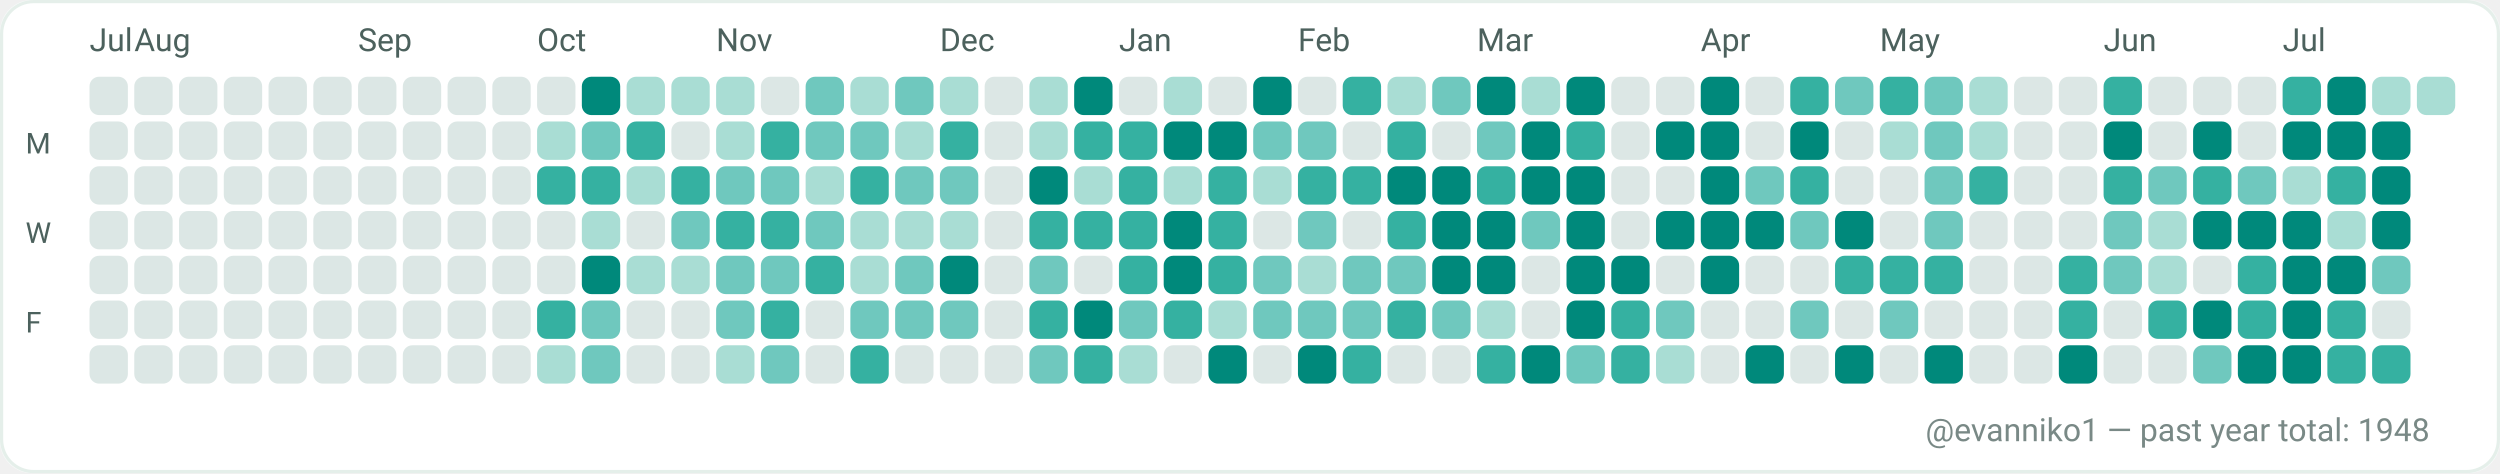
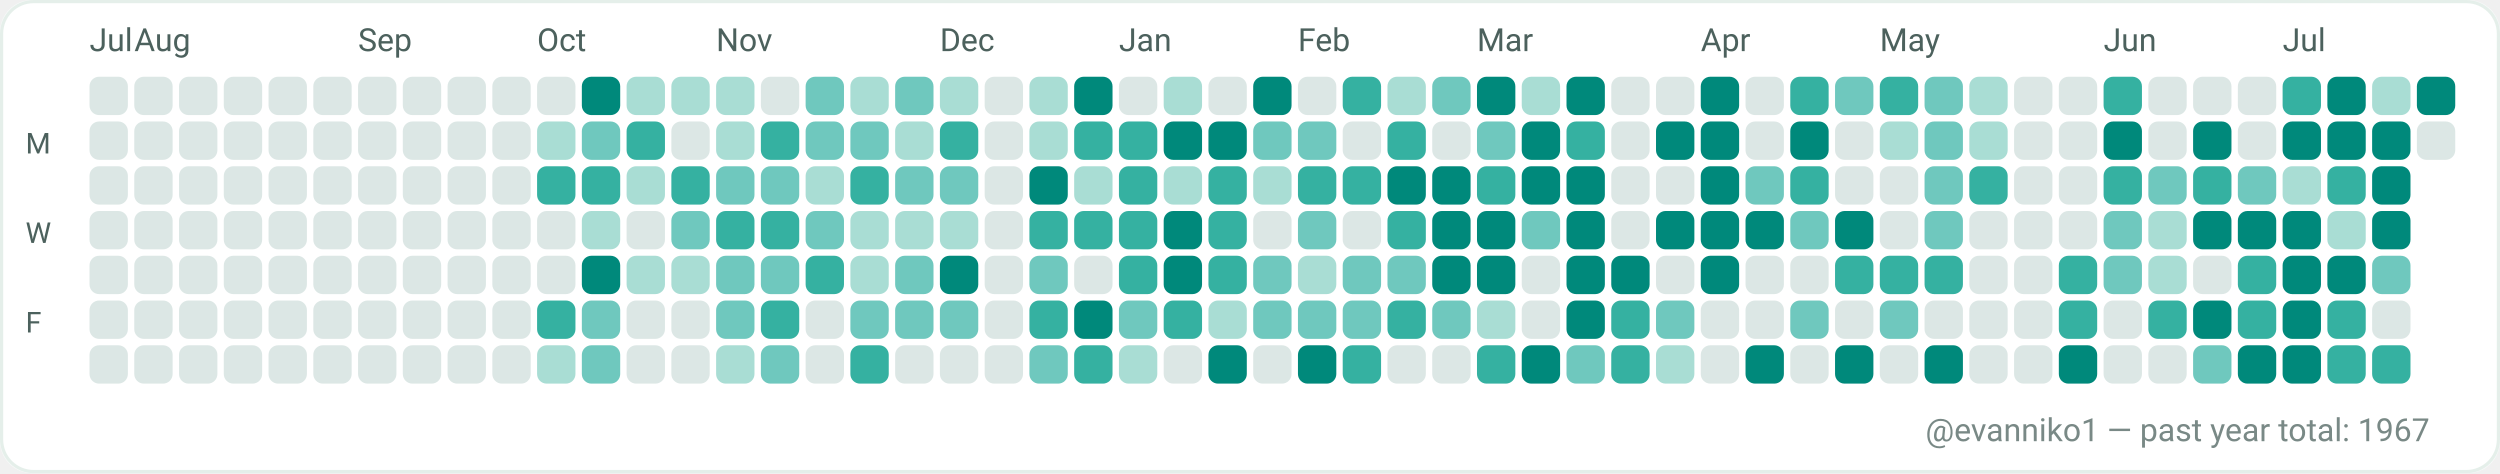
<svg xmlns="http://www.w3.org/2000/svg" width="782" height="148" viewBox="0 0 782 148" role="img" aria-label="GitHub contributions calendar for evanniko1">
  <rect x="0" y="0" width="782" height="148" rx="10" fill="#F7FAF9" />
  <rect x="0.5" y="0.5" width="781" height="147" rx="10" fill="#FFFFFF" stroke="#E5EFEA" stroke-width="1" />
  <text x="28" y="16" fill="#4C615D" font-family="ui-sans-serif, system-ui, -apple-system, Segoe UI, Roboto, Ubuntu, Cantarell, Noto Sans, Helvetica Neue, Arial" font-size="10" text-rendering="geometricPrecision">Jul</text>
  <text x="42" y="16" fill="#4C615D" font-family="ui-sans-serif, system-ui, -apple-system, Segoe UI, Roboto, Ubuntu, Cantarell, Noto Sans, Helvetica Neue, Arial" font-size="10" text-rendering="geometricPrecision">Aug</text>
  <text x="112" y="16" fill="#4C615D" font-family="ui-sans-serif, system-ui, -apple-system, Segoe UI, Roboto, Ubuntu, Cantarell, Noto Sans, Helvetica Neue, Arial" font-size="10" text-rendering="geometricPrecision">Sep</text>
  <text x="168" y="16" fill="#4C615D" font-family="ui-sans-serif, system-ui, -apple-system, Segoe UI, Roboto, Ubuntu, Cantarell, Noto Sans, Helvetica Neue, Arial" font-size="10" text-rendering="geometricPrecision">Oct</text>
  <text x="224" y="16" fill="#4C615D" font-family="ui-sans-serif, system-ui, -apple-system, Segoe UI, Roboto, Ubuntu, Cantarell, Noto Sans, Helvetica Neue, Arial" font-size="10" text-rendering="geometricPrecision">Nov</text>
  <text x="294" y="16" fill="#4C615D" font-family="ui-sans-serif, system-ui, -apple-system, Segoe UI, Roboto, Ubuntu, Cantarell, Noto Sans, Helvetica Neue, Arial" font-size="10" text-rendering="geometricPrecision">Dec</text>
  <text x="350" y="16" fill="#4C615D" font-family="ui-sans-serif, system-ui, -apple-system, Segoe UI, Roboto, Ubuntu, Cantarell, Noto Sans, Helvetica Neue, Arial" font-size="10" text-rendering="geometricPrecision">Jan</text>
  <text x="406" y="16" fill="#4C615D" font-family="ui-sans-serif, system-ui, -apple-system, Segoe UI, Roboto, Ubuntu, Cantarell, Noto Sans, Helvetica Neue, Arial" font-size="10" text-rendering="geometricPrecision">Feb</text>
  <text x="462" y="16" fill="#4C615D" font-family="ui-sans-serif, system-ui, -apple-system, Segoe UI, Roboto, Ubuntu, Cantarell, Noto Sans, Helvetica Neue, Arial" font-size="10" text-rendering="geometricPrecision">Mar</text>
  <text x="532" y="16" fill="#4C615D" font-family="ui-sans-serif, system-ui, -apple-system, Segoe UI, Roboto, Ubuntu, Cantarell, Noto Sans, Helvetica Neue, Arial" font-size="10" text-rendering="geometricPrecision">Apr</text>
  <text x="588" y="16" fill="#4C615D" font-family="ui-sans-serif, system-ui, -apple-system, Segoe UI, Roboto, Ubuntu, Cantarell, Noto Sans, Helvetica Neue, Arial" font-size="10" text-rendering="geometricPrecision">May</text>
  <text x="658" y="16" fill="#4C615D" font-family="ui-sans-serif, system-ui, -apple-system, Segoe UI, Roboto, Ubuntu, Cantarell, Noto Sans, Helvetica Neue, Arial" font-size="10" text-rendering="geometricPrecision">Jun</text>
  <text x="714" y="16" fill="#4C615D" font-family="ui-sans-serif, system-ui, -apple-system, Segoe UI, Roboto, Ubuntu, Cantarell, Noto Sans, Helvetica Neue, Arial" font-size="10" text-rendering="geometricPrecision">Jul</text>
  <text x="8" y="48" fill="#4C615D" font-family="ui-sans-serif, system-ui, -apple-system, Segoe UI, Roboto, Ubuntu, Cantarell, Noto Sans, Helvetica Neue, Arial" font-size="9" text-rendering="geometricPrecision">M</text>
  <text x="8" y="76" fill="#4C615D" font-family="ui-sans-serif, system-ui, -apple-system, Segoe UI, Roboto, Ubuntu, Cantarell, Noto Sans, Helvetica Neue, Arial" font-size="9" text-rendering="geometricPrecision">W</text>
  <text x="8" y="104" fill="#4C615D" font-family="ui-sans-serif, system-ui, -apple-system, Segoe UI, Roboto, Ubuntu, Cantarell, Noto Sans, Helvetica Neue, Arial" font-size="9" text-rendering="geometricPrecision">F</text>
  <g>
    <rect x="28" y="24" width="12" height="12" rx="3" fill="#DCE7E5" />
  </g>
  <g>
    <rect x="28" y="38" width="12" height="12" rx="3" fill="#DCE7E5" />
  </g>
  <g>
    <rect x="28" y="52" width="12" height="12" rx="3" fill="#DCE7E5" />
  </g>
  <g>
    <rect x="28" y="66" width="12" height="12" rx="3" fill="#DCE7E5" />
  </g>
  <g>
    <rect x="28" y="80" width="12" height="12" rx="3" fill="#DCE7E5" />
  </g>
  <g>
    <rect x="28" y="94" width="12" height="12" rx="3" fill="#DCE7E5" />
  </g>
  <g>
    <rect x="28" y="108" width="12" height="12" rx="3" fill="#DCE7E5" />
  </g>
  <g>
    <rect x="42" y="24" width="12" height="12" rx="3" fill="#DCE7E5" />
  </g>
  <g>
    <rect x="42" y="38" width="12" height="12" rx="3" fill="#DCE7E5" />
  </g>
  <g>
    <rect x="42" y="52" width="12" height="12" rx="3" fill="#DCE7E5" />
  </g>
  <g>
    <rect x="42" y="66" width="12" height="12" rx="3" fill="#DCE7E5" />
  </g>
  <g>
    <rect x="42" y="80" width="12" height="12" rx="3" fill="#DCE7E5" />
  </g>
  <g>
    <rect x="42" y="94" width="12" height="12" rx="3" fill="#DCE7E5" />
  </g>
  <g>
    <rect x="42" y="108" width="12" height="12" rx="3" fill="#DCE7E5" />
  </g>
  <g>
    <rect x="56" y="24" width="12" height="12" rx="3" fill="#DCE7E5" />
  </g>
  <g>
    <rect x="56" y="38" width="12" height="12" rx="3" fill="#DCE7E5" />
  </g>
  <g>
    <rect x="56" y="52" width="12" height="12" rx="3" fill="#DCE7E5" />
  </g>
  <g>
    <rect x="56" y="66" width="12" height="12" rx="3" fill="#DCE7E5" />
  </g>
  <g>
    <rect x="56" y="80" width="12" height="12" rx="3" fill="#DCE7E5" />
  </g>
  <g>
    <rect x="56" y="94" width="12" height="12" rx="3" fill="#DCE7E5" />
  </g>
  <g>
    <rect x="56" y="108" width="12" height="12" rx="3" fill="#DCE7E5" />
  </g>
  <g>
    <rect x="70" y="24" width="12" height="12" rx="3" fill="#DCE7E5" />
  </g>
  <g>
    <rect x="70" y="38" width="12" height="12" rx="3" fill="#DCE7E5" />
  </g>
  <g>
    <rect x="70" y="52" width="12" height="12" rx="3" fill="#DCE7E5" />
  </g>
  <g>
    <rect x="70" y="66" width="12" height="12" rx="3" fill="#DCE7E5" />
  </g>
  <g>
    <rect x="70" y="80" width="12" height="12" rx="3" fill="#DCE7E5" />
  </g>
  <g>
    <rect x="70" y="94" width="12" height="12" rx="3" fill="#DCE7E5" />
  </g>
  <g>
    <rect x="70" y="108" width="12" height="12" rx="3" fill="#DCE7E5" />
  </g>
  <g>
    <rect x="84" y="24" width="12" height="12" rx="3" fill="#DCE7E5" />
  </g>
  <g>
    <rect x="84" y="38" width="12" height="12" rx="3" fill="#DCE7E5" />
  </g>
  <g>
    <rect x="84" y="52" width="12" height="12" rx="3" fill="#DCE7E5" />
  </g>
  <g>
    <rect x="84" y="66" width="12" height="12" rx="3" fill="#DCE7E5" />
  </g>
  <g>
    <rect x="84" y="80" width="12" height="12" rx="3" fill="#DCE7E5" />
  </g>
  <g>
    <rect x="84" y="94" width="12" height="12" rx="3" fill="#DCE7E5" />
  </g>
  <g>
    <rect x="84" y="108" width="12" height="12" rx="3" fill="#DCE7E5" />
  </g>
  <g>
    <rect x="98" y="24" width="12" height="12" rx="3" fill="#DCE7E5" />
  </g>
  <g>
    <rect x="98" y="38" width="12" height="12" rx="3" fill="#DCE7E5" />
  </g>
  <g>
    <rect x="98" y="52" width="12" height="12" rx="3" fill="#DCE7E5" />
  </g>
  <g>
    <rect x="98" y="66" width="12" height="12" rx="3" fill="#DCE7E5" />
  </g>
  <g>
    <rect x="98" y="80" width="12" height="12" rx="3" fill="#DCE7E5" />
  </g>
  <g>
    <rect x="98" y="94" width="12" height="12" rx="3" fill="#DCE7E5" />
  </g>
  <g>
    <rect x="98" y="108" width="12" height="12" rx="3" fill="#DCE7E5" />
  </g>
  <g>
    <rect x="112" y="24" width="12" height="12" rx="3" fill="#DCE7E5" />
  </g>
  <g>
    <rect x="112" y="38" width="12" height="12" rx="3" fill="#DCE7E5" />
  </g>
  <g>
    <rect x="112" y="52" width="12" height="12" rx="3" fill="#DCE7E5" />
  </g>
  <g>
    <rect x="112" y="66" width="12" height="12" rx="3" fill="#DCE7E5" />
  </g>
  <g>
    <rect x="112" y="80" width="12" height="12" rx="3" fill="#DCE7E5" />
  </g>
  <g>
    <rect x="112" y="94" width="12" height="12" rx="3" fill="#DCE7E5" />
  </g>
  <g>
    <rect x="112" y="108" width="12" height="12" rx="3" fill="#DCE7E5" />
  </g>
  <g>
    <rect x="126" y="24" width="12" height="12" rx="3" fill="#DCE7E5" />
  </g>
  <g>
    <rect x="126" y="38" width="12" height="12" rx="3" fill="#DCE7E5" />
  </g>
  <g>
    <rect x="126" y="52" width="12" height="12" rx="3" fill="#DCE7E5" />
  </g>
  <g>
    <rect x="126" y="66" width="12" height="12" rx="3" fill="#DCE7E5" />
  </g>
  <g>
    <rect x="126" y="80" width="12" height="12" rx="3" fill="#DCE7E5" />
  </g>
  <g>
    <rect x="126" y="94" width="12" height="12" rx="3" fill="#DCE7E5" />
  </g>
  <g>
    <rect x="126" y="108" width="12" height="12" rx="3" fill="#DCE7E5" />
  </g>
  <g>
    <rect x="140" y="24" width="12" height="12" rx="3" fill="#DCE7E5" />
  </g>
  <g>
    <rect x="140" y="38" width="12" height="12" rx="3" fill="#DCE7E5" />
  </g>
  <g>
    <rect x="140" y="52" width="12" height="12" rx="3" fill="#DCE7E5" />
  </g>
  <g>
    <rect x="140" y="66" width="12" height="12" rx="3" fill="#DCE7E5" />
  </g>
  <g>
    <rect x="140" y="80" width="12" height="12" rx="3" fill="#DCE7E5" />
  </g>
  <g>
    <rect x="140" y="94" width="12" height="12" rx="3" fill="#DCE7E5" />
  </g>
  <g>
    <rect x="140" y="108" width="12" height="12" rx="3" fill="#DCE7E5" />
  </g>
  <g>
    <rect x="154" y="24" width="12" height="12" rx="3" fill="#DCE7E5" />
  </g>
  <g>
    <rect x="154" y="38" width="12" height="12" rx="3" fill="#DCE7E5" />
  </g>
  <g>
    <rect x="154" y="52" width="12" height="12" rx="3" fill="#DCE7E5" />
  </g>
  <g>
    <rect x="154" y="66" width="12" height="12" rx="3" fill="#DCE7E5" />
  </g>
  <g>
    <rect x="154" y="80" width="12" height="12" rx="3" fill="#DCE7E5" />
  </g>
  <g>
    <rect x="154" y="94" width="12" height="12" rx="3" fill="#DCE7E5" />
  </g>
  <g>
    <rect x="154" y="108" width="12" height="12" rx="3" fill="#DCE7E5" />
  </g>
  <g>
    <rect x="168" y="24" width="12" height="12" rx="3" fill="#DCE7E5" />
  </g>
  <g>
    <rect x="168" y="38" width="12" height="12" rx="3" fill="#A9DDD4" />
  </g>
  <g>
    <rect x="168" y="52" width="12" height="12" rx="3" fill="#35B1A1" />
  </g>
  <g>
    <rect x="168" y="66" width="12" height="12" rx="3" fill="#DCE7E5" />
  </g>
  <g>
    <rect x="168" y="80" width="12" height="12" rx="3" fill="#DCE7E5" />
  </g>
  <g>
    <rect x="168" y="94" width="12" height="12" rx="3" fill="#35B1A1" />
  </g>
  <g>
    <rect x="168" y="108" width="12" height="12" rx="3" fill="#A9DDD4" />
  </g>
  <g>
    <rect x="182" y="24" width="12" height="12" rx="3" fill="#00897B" />
  </g>
  <g>
    <rect x="182" y="38" width="12" height="12" rx="3" fill="#6FC8BE" />
  </g>
  <g>
    <rect x="182" y="52" width="12" height="12" rx="3" fill="#35B1A1" />
  </g>
  <g>
    <rect x="182" y="66" width="12" height="12" rx="3" fill="#A9DDD4" />
  </g>
  <g>
    <rect x="182" y="80" width="12" height="12" rx="3" fill="#00897B" />
  </g>
  <g>
    <rect x="182" y="94" width="12" height="12" rx="3" fill="#6FC8BE" />
  </g>
  <g>
    <rect x="182" y="108" width="12" height="12" rx="3" fill="#6FC8BE" />
  </g>
  <g>
    <rect x="196" y="24" width="12" height="12" rx="3" fill="#A9DDD4" />
  </g>
  <g>
    <rect x="196" y="38" width="12" height="12" rx="3" fill="#35B1A1" />
  </g>
  <g>
    <rect x="196" y="52" width="12" height="12" rx="3" fill="#A9DDD4" />
  </g>
  <g>
    <rect x="196" y="66" width="12" height="12" rx="3" fill="#DCE7E5" />
  </g>
  <g>
    <rect x="196" y="80" width="12" height="12" rx="3" fill="#A9DDD4" />
  </g>
  <g>
    <rect x="196" y="94" width="12" height="12" rx="3" fill="#DCE7E5" />
  </g>
  <g>
    <rect x="196" y="108" width="12" height="12" rx="3" fill="#DCE7E5" />
  </g>
  <g>
    <rect x="210" y="24" width="12" height="12" rx="3" fill="#A9DDD4" />
  </g>
  <g>
    <rect x="210" y="38" width="12" height="12" rx="3" fill="#DCE7E5" />
  </g>
  <g>
    <rect x="210" y="52" width="12" height="12" rx="3" fill="#35B1A1" />
  </g>
  <g>
    <rect x="210" y="66" width="12" height="12" rx="3" fill="#6FC8BE" />
  </g>
  <g>
    <rect x="210" y="80" width="12" height="12" rx="3" fill="#A9DDD4" />
  </g>
  <g>
    <rect x="210" y="94" width="12" height="12" rx="3" fill="#DCE7E5" />
  </g>
  <g>
    <rect x="210" y="108" width="12" height="12" rx="3" fill="#DCE7E5" />
  </g>
  <g>
    <rect x="224" y="24" width="12" height="12" rx="3" fill="#A9DDD4" />
  </g>
  <g>
    <rect x="224" y="38" width="12" height="12" rx="3" fill="#A9DDD4" />
  </g>
  <g>
    <rect x="224" y="52" width="12" height="12" rx="3" fill="#6FC8BE" />
  </g>
  <g>
    <rect x="224" y="66" width="12" height="12" rx="3" fill="#35B1A1" />
  </g>
  <g>
    <rect x="224" y="80" width="12" height="12" rx="3" fill="#6FC8BE" />
  </g>
  <g>
    <rect x="224" y="94" width="12" height="12" rx="3" fill="#6FC8BE" />
  </g>
  <g>
    <rect x="224" y="108" width="12" height="12" rx="3" fill="#A9DDD4" />
  </g>
  <g>
    <rect x="238" y="24" width="12" height="12" rx="3" fill="#DCE7E5" />
  </g>
  <g>
    <rect x="238" y="38" width="12" height="12" rx="3" fill="#35B1A1" />
  </g>
  <g>
    <rect x="238" y="52" width="12" height="12" rx="3" fill="#6FC8BE" />
  </g>
  <g>
    <rect x="238" y="66" width="12" height="12" rx="3" fill="#35B1A1" />
  </g>
  <g>
    <rect x="238" y="80" width="12" height="12" rx="3" fill="#6FC8BE" />
  </g>
  <g>
    <rect x="238" y="94" width="12" height="12" rx="3" fill="#35B1A1" />
  </g>
  <g>
    <rect x="238" y="108" width="12" height="12" rx="3" fill="#6FC8BE" />
  </g>
  <g>
    <rect x="252" y="24" width="12" height="12" rx="3" fill="#6FC8BE" />
  </g>
  <g>
    <rect x="252" y="38" width="12" height="12" rx="3" fill="#6FC8BE" />
  </g>
  <g>
    <rect x="252" y="52" width="12" height="12" rx="3" fill="#A9DDD4" />
  </g>
  <g>
    <rect x="252" y="66" width="12" height="12" rx="3" fill="#6FC8BE" />
  </g>
  <g>
    <rect x="252" y="80" width="12" height="12" rx="3" fill="#35B1A1" />
  </g>
  <g>
    <rect x="252" y="94" width="12" height="12" rx="3" fill="#DCE7E5" />
  </g>
  <g>
    <rect x="252" y="108" width="12" height="12" rx="3" fill="#DCE7E5" />
  </g>
  <g>
    <rect x="266" y="24" width="12" height="12" rx="3" fill="#A9DDD4" />
  </g>
  <g>
    <rect x="266" y="38" width="12" height="12" rx="3" fill="#6FC8BE" />
  </g>
  <g>
    <rect x="266" y="52" width="12" height="12" rx="3" fill="#35B1A1" />
  </g>
  <g>
    <rect x="266" y="66" width="12" height="12" rx="3" fill="#A9DDD4" />
  </g>
  <g>
    <rect x="266" y="80" width="12" height="12" rx="3" fill="#A9DDD4" />
  </g>
  <g>
    <rect x="266" y="94" width="12" height="12" rx="3" fill="#6FC8BE" />
  </g>
  <g>
    <rect x="266" y="108" width="12" height="12" rx="3" fill="#35B1A1" />
  </g>
  <g>
    <rect x="280" y="24" width="12" height="12" rx="3" fill="#6FC8BE" />
  </g>
  <g>
    <rect x="280" y="38" width="12" height="12" rx="3" fill="#A9DDD4" />
  </g>
  <g>
    <rect x="280" y="52" width="12" height="12" rx="3" fill="#6FC8BE" />
  </g>
  <g>
    <rect x="280" y="66" width="12" height="12" rx="3" fill="#A9DDD4" />
  </g>
  <g>
    <rect x="280" y="80" width="12" height="12" rx="3" fill="#6FC8BE" />
  </g>
  <g>
    <rect x="280" y="94" width="12" height="12" rx="3" fill="#6FC8BE" />
  </g>
  <g>
    <rect x="280" y="108" width="12" height="12" rx="3" fill="#DCE7E5" />
  </g>
  <g>
    <rect x="294" y="24" width="12" height="12" rx="3" fill="#A9DDD4" />
  </g>
  <g>
    <rect x="294" y="38" width="12" height="12" rx="3" fill="#35B1A1" />
  </g>
  <g>
    <rect x="294" y="52" width="12" height="12" rx="3" fill="#6FC8BE" />
  </g>
  <g>
    <rect x="294" y="66" width="12" height="12" rx="3" fill="#A9DDD4" />
  </g>
  <g>
    <rect x="294" y="80" width="12" height="12" rx="3" fill="#00897B" />
  </g>
  <g>
    <rect x="294" y="94" width="12" height="12" rx="3" fill="#6FC8BE" />
  </g>
  <g>
    <rect x="294" y="108" width="12" height="12" rx="3" fill="#DCE7E5" />
  </g>
  <g>
    <rect x="308" y="24" width="12" height="12" rx="3" fill="#DCE7E5" />
  </g>
  <g>
    <rect x="308" y="38" width="12" height="12" rx="3" fill="#DCE7E5" />
  </g>
  <g>
    <rect x="308" y="52" width="12" height="12" rx="3" fill="#DCE7E5" />
  </g>
  <g>
    <rect x="308" y="66" width="12" height="12" rx="3" fill="#DCE7E5" />
  </g>
  <g>
    <rect x="308" y="80" width="12" height="12" rx="3" fill="#DCE7E5" />
  </g>
  <g>
    <rect x="308" y="94" width="12" height="12" rx="3" fill="#DCE7E5" />
  </g>
  <g>
    <rect x="308" y="108" width="12" height="12" rx="3" fill="#DCE7E5" />
  </g>
  <g>
    <rect x="322" y="24" width="12" height="12" rx="3" fill="#A9DDD4" />
  </g>
  <g>
    <rect x="322" y="38" width="12" height="12" rx="3" fill="#A9DDD4" />
  </g>
  <g>
    <rect x="322" y="52" width="12" height="12" rx="3" fill="#00897B" />
  </g>
  <g>
    <rect x="322" y="66" width="12" height="12" rx="3" fill="#35B1A1" />
  </g>
  <g>
    <rect x="322" y="80" width="12" height="12" rx="3" fill="#6FC8BE" />
  </g>
  <g>
    <rect x="322" y="94" width="12" height="12" rx="3" fill="#35B1A1" />
  </g>
  <g>
    <rect x="322" y="108" width="12" height="12" rx="3" fill="#6FC8BE" />
  </g>
  <g>
    <rect x="336" y="24" width="12" height="12" rx="3" fill="#00897B" />
  </g>
  <g>
    <rect x="336" y="38" width="12" height="12" rx="3" fill="#35B1A1" />
  </g>
  <g>
    <rect x="336" y="52" width="12" height="12" rx="3" fill="#A9DDD4" />
  </g>
  <g>
    <rect x="336" y="66" width="12" height="12" rx="3" fill="#35B1A1" />
  </g>
  <g>
    <rect x="336" y="80" width="12" height="12" rx="3" fill="#DCE7E5" />
  </g>
  <g>
    <rect x="336" y="94" width="12" height="12" rx="3" fill="#00897B" />
  </g>
  <g>
    <rect x="336" y="108" width="12" height="12" rx="3" fill="#35B1A1" />
  </g>
  <g>
    <rect x="350" y="24" width="12" height="12" rx="3" fill="#DCE7E5" />
  </g>
  <g>
    <rect x="350" y="38" width="12" height="12" rx="3" fill="#35B1A1" />
  </g>
  <g>
    <rect x="350" y="52" width="12" height="12" rx="3" fill="#35B1A1" />
  </g>
  <g>
    <rect x="350" y="66" width="12" height="12" rx="3" fill="#35B1A1" />
  </g>
  <g>
    <rect x="350" y="80" width="12" height="12" rx="3" fill="#35B1A1" />
  </g>
  <g>
    <rect x="350" y="94" width="12" height="12" rx="3" fill="#6FC8BE" />
  </g>
  <g>
    <rect x="350" y="108" width="12" height="12" rx="3" fill="#A9DDD4" />
  </g>
  <g>
    <rect x="364" y="24" width="12" height="12" rx="3" fill="#A9DDD4" />
  </g>
  <g>
    <rect x="364" y="38" width="12" height="12" rx="3" fill="#00897B" />
  </g>
  <g>
    <rect x="364" y="52" width="12" height="12" rx="3" fill="#A9DDD4" />
  </g>
  <g>
    <rect x="364" y="66" width="12" height="12" rx="3" fill="#00897B" />
  </g>
  <g>
    <rect x="364" y="80" width="12" height="12" rx="3" fill="#00897B" />
  </g>
  <g>
    <rect x="364" y="94" width="12" height="12" rx="3" fill="#35B1A1" />
  </g>
  <g>
    <rect x="364" y="108" width="12" height="12" rx="3" fill="#DCE7E5" />
  </g>
  <g>
    <rect x="378" y="24" width="12" height="12" rx="3" fill="#DCE7E5" />
  </g>
  <g>
    <rect x="378" y="38" width="12" height="12" rx="3" fill="#00897B" />
  </g>
  <g>
    <rect x="378" y="52" width="12" height="12" rx="3" fill="#35B1A1" />
  </g>
  <g>
    <rect x="378" y="66" width="12" height="12" rx="3" fill="#35B1A1" />
  </g>
  <g>
    <rect x="378" y="80" width="12" height="12" rx="3" fill="#35B1A1" />
  </g>
  <g>
    <rect x="378" y="94" width="12" height="12" rx="3" fill="#A9DDD4" />
  </g>
  <g>
    <rect x="378" y="108" width="12" height="12" rx="3" fill="#00897B" />
  </g>
  <g>
    <rect x="392" y="24" width="12" height="12" rx="3" fill="#00897B" />
  </g>
  <g>
    <rect x="392" y="38" width="12" height="12" rx="3" fill="#6FC8BE" />
  </g>
  <g>
    <rect x="392" y="52" width="12" height="12" rx="3" fill="#A9DDD4" />
  </g>
  <g>
    <rect x="392" y="66" width="12" height="12" rx="3" fill="#DCE7E5" />
  </g>
  <g>
    <rect x="392" y="80" width="12" height="12" rx="3" fill="#6FC8BE" />
  </g>
  <g>
    <rect x="392" y="94" width="12" height="12" rx="3" fill="#6FC8BE" />
  </g>
  <g>
    <rect x="392" y="108" width="12" height="12" rx="3" fill="#DCE7E5" />
  </g>
  <g>
    <rect x="406" y="24" width="12" height="12" rx="3" fill="#DCE7E5" />
  </g>
  <g>
    <rect x="406" y="38" width="12" height="12" rx="3" fill="#6FC8BE" />
  </g>
  <g>
    <rect x="406" y="52" width="12" height="12" rx="3" fill="#35B1A1" />
  </g>
  <g>
    <rect x="406" y="66" width="12" height="12" rx="3" fill="#6FC8BE" />
  </g>
  <g>
    <rect x="406" y="80" width="12" height="12" rx="3" fill="#A9DDD4" />
  </g>
  <g>
    <rect x="406" y="94" width="12" height="12" rx="3" fill="#6FC8BE" />
  </g>
  <g>
    <rect x="406" y="108" width="12" height="12" rx="3" fill="#00897B" />
  </g>
  <g>
    <rect x="420" y="24" width="12" height="12" rx="3" fill="#35B1A1" />
  </g>
  <g>
    <rect x="420" y="38" width="12" height="12" rx="3" fill="#DCE7E5" />
  </g>
  <g>
    <rect x="420" y="52" width="12" height="12" rx="3" fill="#35B1A1" />
  </g>
  <g>
    <rect x="420" y="66" width="12" height="12" rx="3" fill="#DCE7E5" />
  </g>
  <g>
    <rect x="420" y="80" width="12" height="12" rx="3" fill="#6FC8BE" />
  </g>
  <g>
    <rect x="420" y="94" width="12" height="12" rx="3" fill="#6FC8BE" />
  </g>
  <g>
    <rect x="420" y="108" width="12" height="12" rx="3" fill="#35B1A1" />
  </g>
  <g>
    <rect x="434" y="24" width="12" height="12" rx="3" fill="#A9DDD4" />
  </g>
  <g>
    <rect x="434" y="38" width="12" height="12" rx="3" fill="#35B1A1" />
  </g>
  <g>
    <rect x="434" y="52" width="12" height="12" rx="3" fill="#00897B" />
  </g>
  <g>
    <rect x="434" y="66" width="12" height="12" rx="3" fill="#35B1A1" />
  </g>
  <g>
    <rect x="434" y="80" width="12" height="12" rx="3" fill="#6FC8BE" />
  </g>
  <g>
    <rect x="434" y="94" width="12" height="12" rx="3" fill="#35B1A1" />
  </g>
  <g>
    <rect x="434" y="108" width="12" height="12" rx="3" fill="#DCE7E5" />
  </g>
  <g>
    <rect x="448" y="24" width="12" height="12" rx="3" fill="#6FC8BE" />
  </g>
  <g>
    <rect x="448" y="38" width="12" height="12" rx="3" fill="#DCE7E5" />
  </g>
  <g>
    <rect x="448" y="52" width="12" height="12" rx="3" fill="#00897B" />
  </g>
  <g>
    <rect x="448" y="66" width="12" height="12" rx="3" fill="#00897B" />
  </g>
  <g>
    <rect x="448" y="80" width="12" height="12" rx="3" fill="#00897B" />
  </g>
  <g>
    <rect x="448" y="94" width="12" height="12" rx="3" fill="#6FC8BE" />
  </g>
  <g>
    <rect x="448" y="108" width="12" height="12" rx="3" fill="#DCE7E5" />
  </g>
  <g>
    <rect x="462" y="24" width="12" height="12" rx="3" fill="#00897B" />
  </g>
  <g>
    <rect x="462" y="38" width="12" height="12" rx="3" fill="#6FC8BE" />
  </g>
  <g>
    <rect x="462" y="52" width="12" height="12" rx="3" fill="#35B1A1" />
  </g>
  <g>
    <rect x="462" y="66" width="12" height="12" rx="3" fill="#00897B" />
  </g>
  <g>
    <rect x="462" y="80" width="12" height="12" rx="3" fill="#00897B" />
  </g>
  <g>
    <rect x="462" y="94" width="12" height="12" rx="3" fill="#A9DDD4" />
  </g>
  <g>
    <rect x="462" y="108" width="12" height="12" rx="3" fill="#35B1A1" />
  </g>
  <g>
    <rect x="476" y="24" width="12" height="12" rx="3" fill="#A9DDD4" />
  </g>
  <g>
    <rect x="476" y="38" width="12" height="12" rx="3" fill="#00897B" />
  </g>
  <g>
    <rect x="476" y="52" width="12" height="12" rx="3" fill="#00897B" />
  </g>
  <g>
    <rect x="476" y="66" width="12" height="12" rx="3" fill="#6FC8BE" />
  </g>
  <g>
    <rect x="476" y="80" width="12" height="12" rx="3" fill="#DCE7E5" />
  </g>
  <g>
    <rect x="476" y="94" width="12" height="12" rx="3" fill="#DCE7E5" />
  </g>
  <g>
    <rect x="476" y="108" width="12" height="12" rx="3" fill="#00897B" />
  </g>
  <g>
    <rect x="490" y="24" width="12" height="12" rx="3" fill="#00897B" />
  </g>
  <g>
    <rect x="490" y="38" width="12" height="12" rx="3" fill="#35B1A1" />
  </g>
  <g>
    <rect x="490" y="52" width="12" height="12" rx="3" fill="#00897B" />
  </g>
  <g>
    <rect x="490" y="66" width="12" height="12" rx="3" fill="#00897B" />
  </g>
  <g>
    <rect x="490" y="80" width="12" height="12" rx="3" fill="#00897B" />
  </g>
  <g>
    <rect x="490" y="94" width="12" height="12" rx="3" fill="#00897B" />
  </g>
  <g>
    <rect x="490" y="108" width="12" height="12" rx="3" fill="#6FC8BE" />
  </g>
  <g>
    <rect x="504" y="24" width="12" height="12" rx="3" fill="#DCE7E5" />
  </g>
  <g>
    <rect x="504" y="38" width="12" height="12" rx="3" fill="#DCE7E5" />
  </g>
  <g>
    <rect x="504" y="52" width="12" height="12" rx="3" fill="#DCE7E5" />
  </g>
  <g>
    <rect x="504" y="66" width="12" height="12" rx="3" fill="#DCE7E5" />
  </g>
  <g>
    <rect x="504" y="80" width="12" height="12" rx="3" fill="#00897B" />
  </g>
  <g>
    <rect x="504" y="94" width="12" height="12" rx="3" fill="#35B1A1" />
  </g>
  <g>
    <rect x="504" y="108" width="12" height="12" rx="3" fill="#35B1A1" />
  </g>
  <g>
    <rect x="518" y="24" width="12" height="12" rx="3" fill="#DCE7E5" />
  </g>
  <g>
    <rect x="518" y="38" width="12" height="12" rx="3" fill="#00897B" />
  </g>
  <g>
    <rect x="518" y="52" width="12" height="12" rx="3" fill="#DCE7E5" />
  </g>
  <g>
    <rect x="518" y="66" width="12" height="12" rx="3" fill="#00897B" />
  </g>
  <g>
    <rect x="518" y="80" width="12" height="12" rx="3" fill="#DCE7E5" />
  </g>
  <g>
    <rect x="518" y="94" width="12" height="12" rx="3" fill="#6FC8BE" />
  </g>
  <g>
    <rect x="518" y="108" width="12" height="12" rx="3" fill="#A9DDD4" />
  </g>
  <g>
    <rect x="532" y="24" width="12" height="12" rx="3" fill="#00897B" />
  </g>
  <g>
    <rect x="532" y="38" width="12" height="12" rx="3" fill="#00897B" />
  </g>
  <g>
    <rect x="532" y="52" width="12" height="12" rx="3" fill="#00897B" />
  </g>
  <g>
    <rect x="532" y="66" width="12" height="12" rx="3" fill="#00897B" />
  </g>
  <g>
    <rect x="532" y="80" width="12" height="12" rx="3" fill="#00897B" />
  </g>
  <g>
    <rect x="532" y="94" width="12" height="12" rx="3" fill="#DCE7E5" />
  </g>
  <g>
    <rect x="532" y="108" width="12" height="12" rx="3" fill="#DCE7E5" />
  </g>
  <g>
    <rect x="546" y="24" width="12" height="12" rx="3" fill="#DCE7E5" />
  </g>
  <g>
    <rect x="546" y="38" width="12" height="12" rx="3" fill="#DCE7E5" />
  </g>
  <g>
    <rect x="546" y="52" width="12" height="12" rx="3" fill="#6FC8BE" />
  </g>
  <g>
    <rect x="546" y="66" width="12" height="12" rx="3" fill="#00897B" />
  </g>
  <g>
    <rect x="546" y="80" width="12" height="12" rx="3" fill="#DCE7E5" />
  </g>
  <g>
    <rect x="546" y="94" width="12" height="12" rx="3" fill="#DCE7E5" />
  </g>
  <g>
    <rect x="546" y="108" width="12" height="12" rx="3" fill="#00897B" />
  </g>
  <g>
    <rect x="560" y="24" width="12" height="12" rx="3" fill="#35B1A1" />
  </g>
  <g>
    <rect x="560" y="38" width="12" height="12" rx="3" fill="#00897B" />
  </g>
  <g>
    <rect x="560" y="52" width="12" height="12" rx="3" fill="#35B1A1" />
  </g>
  <g>
    <rect x="560" y="66" width="12" height="12" rx="3" fill="#6FC8BE" />
  </g>
  <g>
    <rect x="560" y="80" width="12" height="12" rx="3" fill="#DCE7E5" />
  </g>
  <g>
    <rect x="560" y="94" width="12" height="12" rx="3" fill="#6FC8BE" />
  </g>
  <g>
    <rect x="560" y="108" width="12" height="12" rx="3" fill="#DCE7E5" />
  </g>
  <g>
    <rect x="574" y="24" width="12" height="12" rx="3" fill="#6FC8BE" />
  </g>
  <g>
    <rect x="574" y="38" width="12" height="12" rx="3" fill="#DCE7E5" />
  </g>
  <g>
    <rect x="574" y="52" width="12" height="12" rx="3" fill="#DCE7E5" />
  </g>
  <g>
    <rect x="574" y="66" width="12" height="12" rx="3" fill="#00897B" />
  </g>
  <g>
    <rect x="574" y="80" width="12" height="12" rx="3" fill="#35B1A1" />
  </g>
  <g>
    <rect x="574" y="94" width="12" height="12" rx="3" fill="#DCE7E5" />
  </g>
  <g>
    <rect x="574" y="108" width="12" height="12" rx="3" fill="#00897B" />
  </g>
  <g>
    <rect x="588" y="24" width="12" height="12" rx="3" fill="#35B1A1" />
  </g>
  <g>
    <rect x="588" y="38" width="12" height="12" rx="3" fill="#A9DDD4" />
  </g>
  <g>
    <rect x="588" y="52" width="12" height="12" rx="3" fill="#DCE7E5" />
  </g>
  <g>
    <rect x="588" y="66" width="12" height="12" rx="3" fill="#DCE7E5" />
  </g>
  <g>
    <rect x="588" y="80" width="12" height="12" rx="3" fill="#35B1A1" />
  </g>
  <g>
    <rect x="588" y="94" width="12" height="12" rx="3" fill="#6FC8BE" />
  </g>
  <g>
    <rect x="588" y="108" width="12" height="12" rx="3" fill="#DCE7E5" />
  </g>
  <g>
    <rect x="602" y="24" width="12" height="12" rx="3" fill="#6FC8BE" />
  </g>
  <g>
    <rect x="602" y="38" width="12" height="12" rx="3" fill="#6FC8BE" />
  </g>
  <g>
    <rect x="602" y="52" width="12" height="12" rx="3" fill="#6FC8BE" />
  </g>
  <g>
    <rect x="602" y="66" width="12" height="12" rx="3" fill="#6FC8BE" />
  </g>
  <g>
    <rect x="602" y="80" width="12" height="12" rx="3" fill="#35B1A1" />
  </g>
  <g>
    <rect x="602" y="94" width="12" height="12" rx="3" fill="#DCE7E5" />
  </g>
  <g>
    <rect x="602" y="108" width="12" height="12" rx="3" fill="#00897B" />
  </g>
  <g>
    <rect x="616" y="24" width="12" height="12" rx="3" fill="#A9DDD4" />
  </g>
  <g>
    <rect x="616" y="38" width="12" height="12" rx="3" fill="#A9DDD4" />
  </g>
  <g>
    <rect x="616" y="52" width="12" height="12" rx="3" fill="#35B1A1" />
  </g>
  <g>
    <rect x="616" y="66" width="12" height="12" rx="3" fill="#DCE7E5" />
  </g>
  <g>
    <rect x="616" y="80" width="12" height="12" rx="3" fill="#DCE7E5" />
  </g>
  <g>
    <rect x="616" y="94" width="12" height="12" rx="3" fill="#DCE7E5" />
  </g>
  <g>
    <rect x="616" y="108" width="12" height="12" rx="3" fill="#DCE7E5" />
  </g>
  <g>
    <rect x="630" y="24" width="12" height="12" rx="3" fill="#DCE7E5" />
  </g>
  <g>
    <rect x="630" y="38" width="12" height="12" rx="3" fill="#DCE7E5" />
  </g>
  <g>
    <rect x="630" y="52" width="12" height="12" rx="3" fill="#DCE7E5" />
  </g>
  <g>
    <rect x="630" y="66" width="12" height="12" rx="3" fill="#DCE7E5" />
  </g>
  <g>
    <rect x="630" y="80" width="12" height="12" rx="3" fill="#DCE7E5" />
  </g>
  <g>
    <rect x="630" y="94" width="12" height="12" rx="3" fill="#DCE7E5" />
  </g>
  <g>
    <rect x="630" y="108" width="12" height="12" rx="3" fill="#DCE7E5" />
  </g>
  <g>
    <rect x="644" y="24" width="12" height="12" rx="3" fill="#DCE7E5" />
  </g>
  <g>
    <rect x="644" y="38" width="12" height="12" rx="3" fill="#DCE7E5" />
  </g>
  <g>
    <rect x="644" y="52" width="12" height="12" rx="3" fill="#DCE7E5" />
  </g>
  <g>
    <rect x="644" y="66" width="12" height="12" rx="3" fill="#DCE7E5" />
  </g>
  <g>
    <rect x="644" y="80" width="12" height="12" rx="3" fill="#35B1A1" />
  </g>
  <g>
    <rect x="644" y="94" width="12" height="12" rx="3" fill="#35B1A1" />
  </g>
  <g>
    <rect x="644" y="108" width="12" height="12" rx="3" fill="#00897B" />
  </g>
  <g>
    <rect x="658" y="24" width="12" height="12" rx="3" fill="#35B1A1" />
  </g>
  <g>
    <rect x="658" y="38" width="12" height="12" rx="3" fill="#00897B" />
  </g>
  <g>
    <rect x="658" y="52" width="12" height="12" rx="3" fill="#35B1A1" />
  </g>
  <g>
    <rect x="658" y="66" width="12" height="12" rx="3" fill="#6FC8BE" />
  </g>
  <g>
    <rect x="658" y="80" width="12" height="12" rx="3" fill="#6FC8BE" />
  </g>
  <g>
    <rect x="658" y="94" width="12" height="12" rx="3" fill="#DCE7E5" />
  </g>
  <g>
    <rect x="658" y="108" width="12" height="12" rx="3" fill="#DCE7E5" />
  </g>
  <g>
    <rect x="672" y="24" width="12" height="12" rx="3" fill="#DCE7E5" />
  </g>
  <g>
    <rect x="672" y="38" width="12" height="12" rx="3" fill="#DCE7E5" />
  </g>
  <g>
    <rect x="672" y="52" width="12" height="12" rx="3" fill="#6FC8BE" />
  </g>
  <g>
    <rect x="672" y="66" width="12" height="12" rx="3" fill="#A9DDD4" />
  </g>
  <g>
    <rect x="672" y="80" width="12" height="12" rx="3" fill="#A9DDD4" />
  </g>
  <g>
    <rect x="672" y="94" width="12" height="12" rx="3" fill="#35B1A1" />
  </g>
  <g>
    <rect x="672" y="108" width="12" height="12" rx="3" fill="#DCE7E5" />
  </g>
  <g>
    <rect x="686" y="24" width="12" height="12" rx="3" fill="#DCE7E5" />
  </g>
  <g>
    <rect x="686" y="38" width="12" height="12" rx="3" fill="#00897B" />
  </g>
  <g>
    <rect x="686" y="52" width="12" height="12" rx="3" fill="#35B1A1" />
  </g>
  <g>
    <rect x="686" y="66" width="12" height="12" rx="3" fill="#00897B" />
  </g>
  <g>
    <rect x="686" y="80" width="12" height="12" rx="3" fill="#DCE7E5" />
  </g>
  <g>
    <rect x="686" y="94" width="12" height="12" rx="3" fill="#00897B" />
  </g>
  <g>
    <rect x="686" y="108" width="12" height="12" rx="3" fill="#6FC8BE" />
  </g>
  <g>
    <rect x="700" y="24" width="12" height="12" rx="3" fill="#DCE7E5" />
  </g>
  <g>
    <rect x="700" y="38" width="12" height="12" rx="3" fill="#DCE7E5" />
  </g>
  <g>
    <rect x="700" y="52" width="12" height="12" rx="3" fill="#6FC8BE" />
  </g>
  <g>
    <rect x="700" y="66" width="12" height="12" rx="3" fill="#00897B" />
  </g>
  <g>
    <rect x="700" y="80" width="12" height="12" rx="3" fill="#35B1A1" />
  </g>
  <g>
    <rect x="700" y="94" width="12" height="12" rx="3" fill="#35B1A1" />
  </g>
  <g>
    <rect x="700" y="108" width="12" height="12" rx="3" fill="#00897B" />
  </g>
  <g>
    <rect x="714" y="24" width="12" height="12" rx="3" fill="#35B1A1" />
  </g>
  <g>
    <rect x="714" y="38" width="12" height="12" rx="3" fill="#00897B" />
  </g>
  <g>
    <rect x="714" y="52" width="12" height="12" rx="3" fill="#A9DDD4" />
  </g>
  <g>
    <rect x="714" y="66" width="12" height="12" rx="3" fill="#00897B" />
  </g>
  <g>
    <rect x="714" y="80" width="12" height="12" rx="3" fill="#00897B" />
  </g>
  <g>
    <rect x="714" y="94" width="12" height="12" rx="3" fill="#00897B" />
  </g>
  <g>
    <rect x="714" y="108" width="12" height="12" rx="3" fill="#00897B" />
  </g>
  <g>
    <rect x="728" y="24" width="12" height="12" rx="3" fill="#00897B" />
  </g>
  <g>
    <rect x="728" y="38" width="12" height="12" rx="3" fill="#00897B" />
  </g>
  <g>
    <rect x="728" y="52" width="12" height="12" rx="3" fill="#35B1A1" />
  </g>
  <g>
    <rect x="728" y="66" width="12" height="12" rx="3" fill="#A9DDD4" />
  </g>
  <g>
    <rect x="728" y="80" width="12" height="12" rx="3" fill="#00897B" />
  </g>
  <g>
    <rect x="728" y="94" width="12" height="12" rx="3" fill="#35B1A1" />
  </g>
  <g>
    <rect x="728" y="108" width="12" height="12" rx="3" fill="#35B1A1" />
  </g>
  <g>
    <rect x="742" y="24" width="12" height="12" rx="3" fill="#A9DDD4" />
  </g>
  <g>
    <rect x="742" y="38" width="12" height="12" rx="3" fill="#00897B" />
  </g>
  <g>
    <rect x="742" y="52" width="12" height="12" rx="3" fill="#00897B" />
  </g>
  <g>
    <rect x="742" y="66" width="12" height="12" rx="3" fill="#00897B" />
  </g>
  <g>
    <rect x="742" y="80" width="12" height="12" rx="3" fill="#6FC8BE" />
  </g>
  <g>
    <rect x="742" y="94" width="12" height="12" rx="3" fill="#DCE7E5" />
  </g>
  <g>
    <rect x="742" y="108" width="12" height="12" rx="3" fill="#35B1A1" />
  </g>
  <g>
-     <rect x="756" y="24" width="12" height="12" rx="3" fill="#A9DDD4" />
-   </g>
-   <text x="760" y="138" fill="#4C615D" font-family="ui-sans-serif, system-ui, -apple-system, Segoe UI, Roboto, Ubuntu, Cantarell, Noto Sans, Helvetica Neue, Arial" font-size="10" text-anchor="end" opacity="0.75">@evanniko1 — past year total: 1948</text>
+     <rect x="756" y="24" width="12" height="12" rx="3" fill="#00897B" />
+   </g>
+   <g>
+     <rect x="756" y="38" width="12" height="12" rx="3" fill="#DCE7E5" />
+   </g>
+   <text x="760" y="138" fill="#4C615D" font-family="ui-sans-serif, system-ui, -apple-system, Segoe UI, Roboto, Ubuntu, Cantarell, Noto Sans, Helvetica Neue, Arial" font-size="10" text-anchor="end" opacity="0.75">@evanniko1 — past year total: 1967</text>
</svg>
